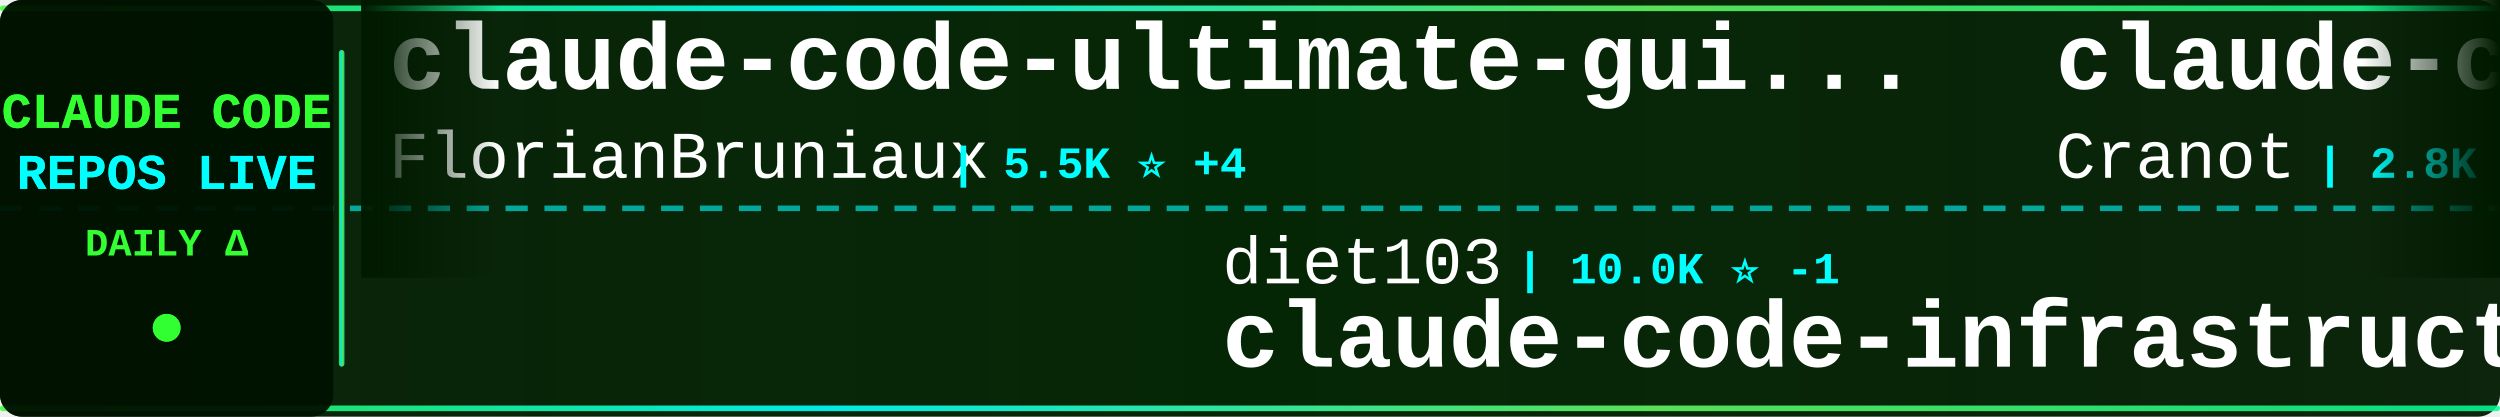
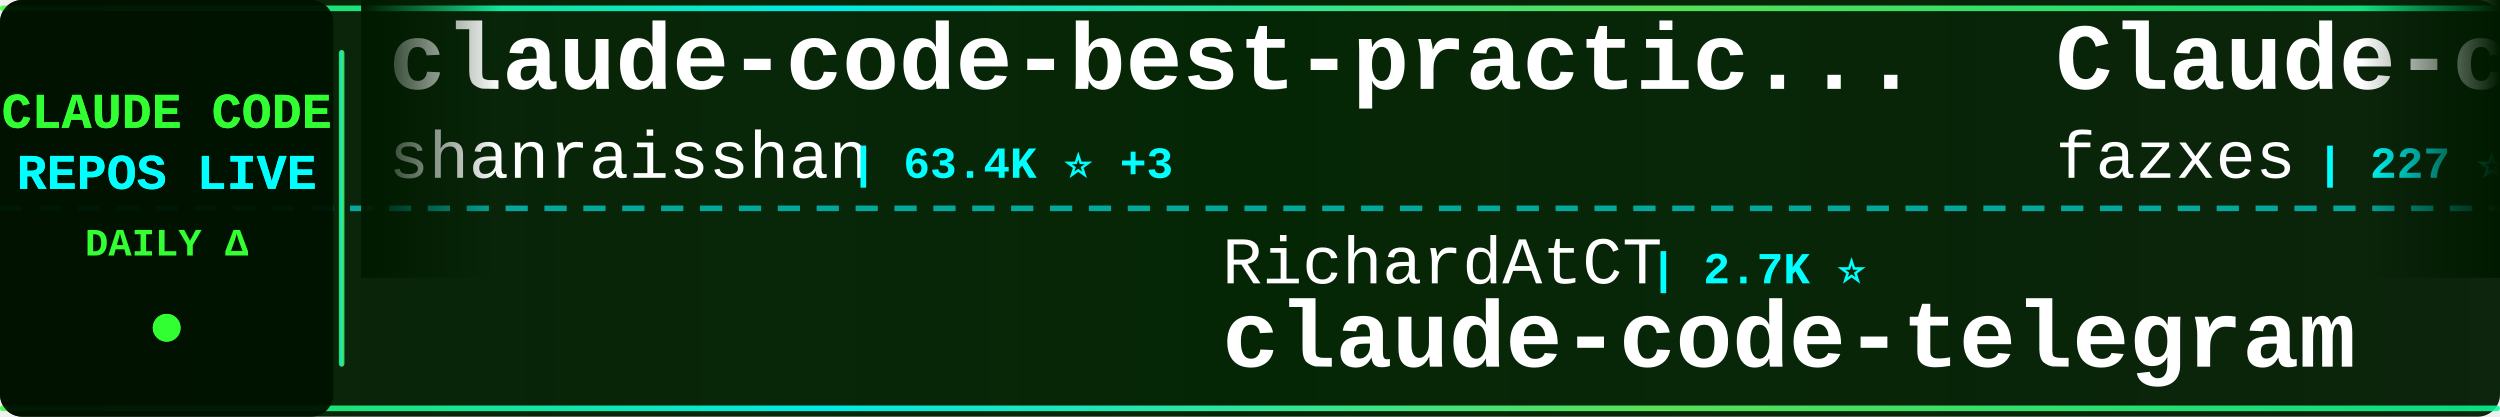
<svg xmlns="http://www.w3.org/2000/svg" width="900" height="150">
  <defs>
    <linearGradient id="tickerBg" x1="0%" y1="0%" x2="100%" y2="0%">
      <stop offset="0%" style="stop-color:#001a00;stop-opacity:0.95" />
      <stop offset="50%" style="stop-color:#002200;stop-opacity:0.98" />
      <stop offset="100%" style="stop-color:#001a00;stop-opacity:0.95" />
    </linearGradient>
    <linearGradient id="borderGrad" x1="0%" y1="0%" x2="100%" y2="0%">
      <stop offset="0%" style="stop-color:#33ff33;stop-opacity:0.85">
        <animate attributeName="stop-opacity" values="0.85;1;0.85" dur="2s" repeatCount="indefinite" />
      </stop>
      <stop offset="33%" style="stop-color:#00ffff;stop-opacity:0.9">
        <animate attributeName="stop-opacity" values="0.9;1;0.9" dur="2.2s" repeatCount="indefinite" />
      </stop>
      <stop offset="66%" style="stop-color:#66ff66;stop-opacity:0.85">
        <animate attributeName="stop-opacity" values="0.85;1;0.85" dur="1.8s" repeatCount="indefinite" />
      </stop>
      <stop offset="100%" style="stop-color:#00ff99;stop-opacity:0.85">
        <animate attributeName="stop-opacity" values="0.85;1;0.85" dur="2s" repeatCount="indefinite" />
      </stop>
    </linearGradient>
    <filter id="textGlow">
      <feGaussianBlur stdDeviation="0.1" result="coloredBlur" />
      <feMerge>
        <feMergeNode in="coloredBlur" />
        <feMergeNode in="SourceGraphic" />
      </feMerge>
    </filter>
    <filter id="metricGlow">
      <feGaussianBlur stdDeviation="0.2" result="coloredBlur" />
      <feMerge>
        <feMergeNode in="coloredBlur" />
        <feMergeNode in="SourceGraphic" />
      </feMerge>
    </filter>
    <linearGradient id="leftFade" x1="0%" y1="0%" x2="100%" y2="0%">
      <stop offset="0%" style="stop-color:#001a00;stop-opacity:1" />
      <stop offset="100%" style="stop-color:#001a00;stop-opacity:0" />
    </linearGradient>
    <linearGradient id="rightFade" x1="0%" y1="0%" x2="100%" y2="0%">
      <stop offset="0%" style="stop-color:#001a00;stop-opacity:0" />
      <stop offset="100%" style="stop-color:#001a00;stop-opacity:1" />
    </linearGradient>
  </defs>
  <rect width="900" height="150" fill="url(#tickerBg)" rx="8" />
  <rect x="0" y="2" width="900" height="2" fill="url(#borderGrad)" rx="1" />
  <rect x="0" y="146" width="900" height="2" fill="url(#borderGrad)" rx="1" />
  <line x1="0" y1="75" x2="900" y2="75" stroke="#00ffff" stroke-width="2" stroke-dasharray="8 6" opacity="0.6" />
  <rect x="0" y="0" width="120" height="150" fill="#001100" opacity="0.95" rx="8" />
  <text x="60" y="46" font-family="'Courier New', monospace" font-size="18" font-weight="bold" fill="#33ff33" text-anchor="middle" filter="url(#textGlow)">
    CLAUDE CODE
  </text>
  <text x="60" y="68" font-family="'Courier New', monospace" font-size="18" font-weight="bold" fill="#00ffff" text-anchor="middle" filter="url(#textGlow)">
    REPOS LIVE
  </text>
  <text x="60" y="92" font-family="'Courier New', monospace" font-size="14" font-weight="bold" fill="#33ff33" text-anchor="middle">
    DAILY Δ
  </text>
  <circle cx="60" cy="118" r="5" fill="#33ff33" filter="url(#metricGlow)">
    <animate attributeName="r" values="4;6;4" dur="1.5s" repeatCount="indefinite" />
    <animate attributeName="opacity" values="0.6;1;0.6" dur="1.5s" repeatCount="indefinite" />
  </circle>
  <rect x="122" y="18" width="2" height="114" fill="url(#borderGrad)" rx="1" />
  <clipPath id="tickerClip">
    <rect x="130" y="0" width="770" height="150" />
  </clipPath>
  <g clip-path="url(#tickerClip)">
    <g id="tickerItems">
      <animateTransform attributeName="transform" attributeType="XML" type="translate" from="0 0" to="-3000 0" dur="54s" repeatCount="indefinite" />
      <g transform="translate(0, 0)">
-         <text x="140" y="32" font-family="'Courier New', monospace" font-size="34" font-weight="bold" fill="#ffffff">claude-code-ultimate-gui...</text>
-         <text x="140" y="64" font-family="'Courier New', monospace" font-size="24" font-weight="normal" fill="#ffffff" opacity="1.0">FlorianBruniaux</text>
-         <text x="342" y="64" font-family="'Courier New', monospace" font-size="16" font-weight="bold" fill="#00ffff"> | 5.5K ⭐ +4</text>
+         <text x="140" y="32" font-family="'Courier New', monospace" font-size="34" font-weight="bold" fill="#ffffff">claude-code-best-practic...</text>
+         <text x="140" y="64" font-family="'Courier New', monospace" font-size="24" font-weight="normal" fill="#ffffff" opacity="1.0">shanraisshan</text>
+         <text x="306" y="64" font-family="'Courier New', monospace" font-size="16" font-weight="bold" fill="#00ffff"> | 63.4K ⭐ +3</text>
      </g>
      <g transform="translate(300, 0)">
-         <text x="140" y="102" font-family="'Courier New', monospace" font-size="24" font-weight="normal" fill="#ffffff" opacity="1.0">diet103</text>
-         <text x="246" y="102" font-family="'Courier New', monospace" font-size="16" font-weight="bold" fill="#00ffff"> | 10.0K ⭐ -1</text>
-         <text x="140" y="132" font-family="'Courier New', monospace" font-size="34" font-weight="bold" fill="#ffffff">claude-code-infrastructu...</text>
+         <text x="140" y="102" font-family="'Courier New', monospace" font-size="24" font-weight="normal" fill="#ffffff" opacity="1.0">RichardAtCT</text>
+         <text x="294" y="102" font-family="'Courier New', monospace" font-size="16" font-weight="bold" fill="#00ffff"> | 2.7K ⭐</text>
+         <text x="140" y="132" font-family="'Courier New', monospace" font-size="34" font-weight="bold" fill="#ffffff">claude-code-telegram</text>
      </g>
      <g transform="translate(600, 0)">
-         <text x="140" y="32" font-family="'Courier New', monospace" font-size="34" font-weight="bold" fill="#ffffff">claude-code-guide</text>
-         <text x="140" y="64" font-family="'Courier New', monospace" font-size="24" font-weight="normal" fill="#ffffff" opacity="1.0">Cranot</text>
-         <text x="234" y="64" font-family="'Courier New', monospace" font-size="16" font-weight="bold" fill="#00ffff"> | 2.8K ⭐</text>
+         <text x="140" y="32" font-family="'Courier New', monospace" font-size="34" font-weight="bold" fill="#ffffff">Claude-code</text>
+         <text x="140" y="64" font-family="'Courier New', monospace" font-size="24" font-weight="normal" fill="#ffffff" opacity="1.0">fazxes</text>
+         <text x="234" y="64" font-family="'Courier New', monospace" font-size="16" font-weight="bold" fill="#00ffff"> | 227 ⭐</text>
      </g>
      <g transform="translate(900, 0)">
-         <text x="140" y="102" font-family="'Courier New', monospace" font-size="24" font-weight="normal" fill="#ffffff" opacity="1.0">ykdojo</text>
-         <text x="234" y="102" font-family="'Courier New', monospace" font-size="16" font-weight="bold" fill="#00ffff"> | 9.4K ⭐ +3</text>
-         <text x="140" y="132" font-family="'Courier New', monospace" font-size="34" font-weight="bold" fill="#ffffff">claude-code-tips</text>
+         <text x="140" y="102" font-family="'Courier New', monospace" font-size="24" font-weight="normal" fill="#ffffff" opacity="1.0">zebbern</text>
+         <text x="246" y="102" font-family="'Courier New', monospace" font-size="16" font-weight="bold" fill="#00ffff"> | 4.4K ⭐ +1</text>
+         <text x="140" y="132" font-family="'Courier New', monospace" font-size="34" font-weight="bold" fill="#ffffff">claude-code-guide</text>
      </g>
      <g transform="translate(1200, 0)">
-         <text x="140" y="32" font-family="'Courier New', monospace" font-size="34" font-weight="bold" fill="#ffffff">Auto-claude-code-researc...</text>
-         <text x="140" y="64" font-family="'Courier New', monospace" font-size="24" font-weight="normal" fill="#ffffff" opacity="1.0">wanshuiyin</text>
-         <text x="282" y="64" font-family="'Courier New', monospace" font-size="16" font-weight="bold" fill="#00ffff"> | 13.8K ⭐ +8</text>
+         <text x="140" y="32" font-family="'Courier New', monospace" font-size="34" font-weight="bold" fill="#ffffff">ECC</text>
+         <text x="140" y="64" font-family="'Courier New', monospace" font-size="24" font-weight="normal" fill="#ffffff" opacity="1.0">affaan-m</text>
+         <text x="258" y="64" font-family="'Courier New', monospace" font-size="16" font-weight="bold" fill="#00ffff"> | 232.7K ⭐ +39</text>
      </g>
      <g transform="translate(1500, 0)">
-         <text x="140" y="102" font-family="'Courier New', monospace" font-size="24" font-weight="normal" fill="#ffffff" opacity="1.0">shareAI-lab</text>
-         <text x="294" y="102" font-family="'Courier New', monospace" font-size="16" font-weight="bold" fill="#00ffff"> | 72.1K ⭐ +14</text>
-         <text x="140" y="132" font-family="'Courier New', monospace" font-size="34" font-weight="bold" fill="#ffffff">learn-claude-code</text>
+         <text x="140" y="102" font-family="'Courier New', monospace" font-size="24" font-weight="normal" fill="#ffffff" opacity="1.0">wanshuiyin</text>
+         <text x="282" y="102" font-family="'Courier New', monospace" font-size="16" font-weight="bold" fill="#00ffff"> | 13.8K ⭐ +3</text>
+         <text x="140" y="132" font-family="'Courier New', monospace" font-size="34" font-weight="bold" fill="#ffffff">Auto-claude-code-researc...</text>
      </g>
      <g transform="translate(1800, 0)">
-         <text x="140" y="32" font-family="'Courier New', monospace" font-size="34" font-weight="bold" fill="#ffffff">claude-code-hooks-master...</text>
-         <text x="140" y="64" font-family="'Courier New', monospace" font-size="24" font-weight="normal" fill="#ffffff" opacity="1.0">disler</text>
-         <text x="234" y="64" font-family="'Courier New', monospace" font-size="16" font-weight="bold" fill="#00ffff"> | 3.8K ⭐</text>
-       </g>
-       <g transform="translate(2100, 0)">
-         <text x="140" y="102" font-family="'Courier New', monospace" font-size="24" font-weight="normal" fill="#ffffff" opacity="1.0">affaan-m</text>
-         <text x="258" y="102" font-family="'Courier New', monospace" font-size="16" font-weight="bold" fill="#00ffff"> | 232.7K ⭐ +35</text>
-         <text x="140" y="132" font-family="'Courier New', monospace" font-size="34" font-weight="bold" fill="#ffffff">ECC</text>
-       </g>
-       <g transform="translate(2400, 0)">
        <text x="140" y="32" font-family="'Courier New', monospace" font-size="34" font-weight="bold" fill="#ffffff">ClaudeCode</text>
        <text x="140" y="64" font-family="'Courier New', monospace" font-size="24" font-weight="normal" fill="#ffffff" opacity="1.0">guanshan</text>
        <text x="258" y="64" font-family="'Courier New', monospace" font-size="16" font-weight="bold" fill="#00ffff"> | 61 ⭐</text>
      </g>
+       <g transform="translate(2100, 0)">
+         <text x="140" y="102" font-family="'Courier New', monospace" font-size="24" font-weight="normal" fill="#ffffff" opacity="1.0">Piebald-AI</text>
+         <text x="282" y="102" font-family="'Courier New', monospace" font-size="16" font-weight="bold" fill="#00ffff"> | 12.0K ⭐ +2</text>
+         <text x="140" y="132" font-family="'Courier New', monospace" font-size="34" font-weight="bold" fill="#ffffff">claude-code-system-promp...</text>
+       </g>
+       <g transform="translate(2400, 0)">
+         <text x="140" y="32" font-family="'Courier New', monospace" font-size="34" font-weight="bold" fill="#ffffff">ralph-claude-code</text>
+         <text x="140" y="64" font-family="'Courier New', monospace" font-size="24" font-weight="normal" fill="#ffffff" opacity="1.0">frankbria</text>
+         <text x="270" y="64" font-family="'Courier New', monospace" font-size="16" font-weight="bold" fill="#00ffff"> | 9.6K ⭐</text>
+       </g>
      <g transform="translate(2700, 0)">
-         <text x="140" y="102" font-family="'Courier New', monospace" font-size="24" font-weight="normal" fill="#ffffff" opacity="1.0">luongnv89</text>
-         <text x="270" y="102" font-family="'Courier New', monospace" font-size="16" font-weight="bold" fill="#00ffff"> | 40.4K ⭐ +17</text>
-         <text x="140" y="132" font-family="'Courier New', monospace" font-size="34" font-weight="bold" fill="#ffffff">claude-howto</text>
+         <text x="140" y="102" font-family="'Courier New', monospace" font-size="24" font-weight="normal" fill="#ffffff" opacity="1.0">ykdojo</text>
+         <text x="234" y="102" font-family="'Courier New', monospace" font-size="16" font-weight="bold" fill="#00ffff"> | 9.4K ⭐ +1</text>
+         <text x="140" y="132" font-family="'Courier New', monospace" font-size="34" font-weight="bold" fill="#ffffff">claude-code-tips</text>
      </g>
      <g transform="translate(3000, 0)">
-         <text x="140" y="32" font-family="'Courier New', monospace" font-size="34" font-weight="bold" fill="#ffffff">claude-code-ultimate-gui...</text>
-         <text x="140" y="64" font-family="'Courier New', monospace" font-size="24" font-weight="normal" fill="#ffffff" opacity="1.0">FlorianBruniaux</text>
-         <text x="342" y="64" font-family="'Courier New', monospace" font-size="16" font-weight="bold" fill="#00ffff"> | 5.5K ⭐ +4</text>
+         <text x="140" y="32" font-family="'Courier New', monospace" font-size="34" font-weight="bold" fill="#ffffff">claude-code-best-practic...</text>
+         <text x="140" y="64" font-family="'Courier New', monospace" font-size="24" font-weight="normal" fill="#ffffff" opacity="1.0">shanraisshan</text>
+         <text x="306" y="64" font-family="'Courier New', monospace" font-size="16" font-weight="bold" fill="#00ffff"> | 63.4K ⭐ +3</text>
      </g>
      <g transform="translate(3300, 0)">
-         <text x="140" y="102" font-family="'Courier New', monospace" font-size="24" font-weight="normal" fill="#ffffff" opacity="1.0">diet103</text>
-         <text x="246" y="102" font-family="'Courier New', monospace" font-size="16" font-weight="bold" fill="#00ffff"> | 10.0K ⭐ -1</text>
-         <text x="140" y="132" font-family="'Courier New', monospace" font-size="34" font-weight="bold" fill="#ffffff">claude-code-infrastructu...</text>
+         <text x="140" y="102" font-family="'Courier New', monospace" font-size="24" font-weight="normal" fill="#ffffff" opacity="1.0">RichardAtCT</text>
+         <text x="294" y="102" font-family="'Courier New', monospace" font-size="16" font-weight="bold" fill="#00ffff"> | 2.7K ⭐</text>
+         <text x="140" y="132" font-family="'Courier New', monospace" font-size="34" font-weight="bold" fill="#ffffff">claude-code-telegram</text>
      </g>
      <g transform="translate(3600, 0)">
-         <text x="140" y="32" font-family="'Courier New', monospace" font-size="34" font-weight="bold" fill="#ffffff">claude-code-guide</text>
-         <text x="140" y="64" font-family="'Courier New', monospace" font-size="24" font-weight="normal" fill="#ffffff" opacity="1.0">Cranot</text>
-         <text x="234" y="64" font-family="'Courier New', monospace" font-size="16" font-weight="bold" fill="#00ffff"> | 2.8K ⭐</text>
+         <text x="140" y="32" font-family="'Courier New', monospace" font-size="34" font-weight="bold" fill="#ffffff">Claude-code</text>
+         <text x="140" y="64" font-family="'Courier New', monospace" font-size="24" font-weight="normal" fill="#ffffff" opacity="1.0">fazxes</text>
+         <text x="234" y="64" font-family="'Courier New', monospace" font-size="16" font-weight="bold" fill="#00ffff"> | 227 ⭐</text>
      </g>
      <g transform="translate(3900, 0)">
-         <text x="140" y="102" font-family="'Courier New', monospace" font-size="24" font-weight="normal" fill="#ffffff" opacity="1.0">ykdojo</text>
-         <text x="234" y="102" font-family="'Courier New', monospace" font-size="16" font-weight="bold" fill="#00ffff"> | 9.4K ⭐ +3</text>
-         <text x="140" y="132" font-family="'Courier New', monospace" font-size="34" font-weight="bold" fill="#ffffff">claude-code-tips</text>
+         <text x="140" y="102" font-family="'Courier New', monospace" font-size="24" font-weight="normal" fill="#ffffff" opacity="1.0">zebbern</text>
+         <text x="246" y="102" font-family="'Courier New', monospace" font-size="16" font-weight="bold" fill="#00ffff"> | 4.4K ⭐ +1</text>
+         <text x="140" y="132" font-family="'Courier New', monospace" font-size="34" font-weight="bold" fill="#ffffff">claude-code-guide</text>
      </g>
    </g>
  </g>
  <rect x="130" y="0" width="50" height="100" fill="url(#leftFade)" />
  <rect x="850" y="0" width="50" height="100" fill="url(#rightFade)" />
</svg>
